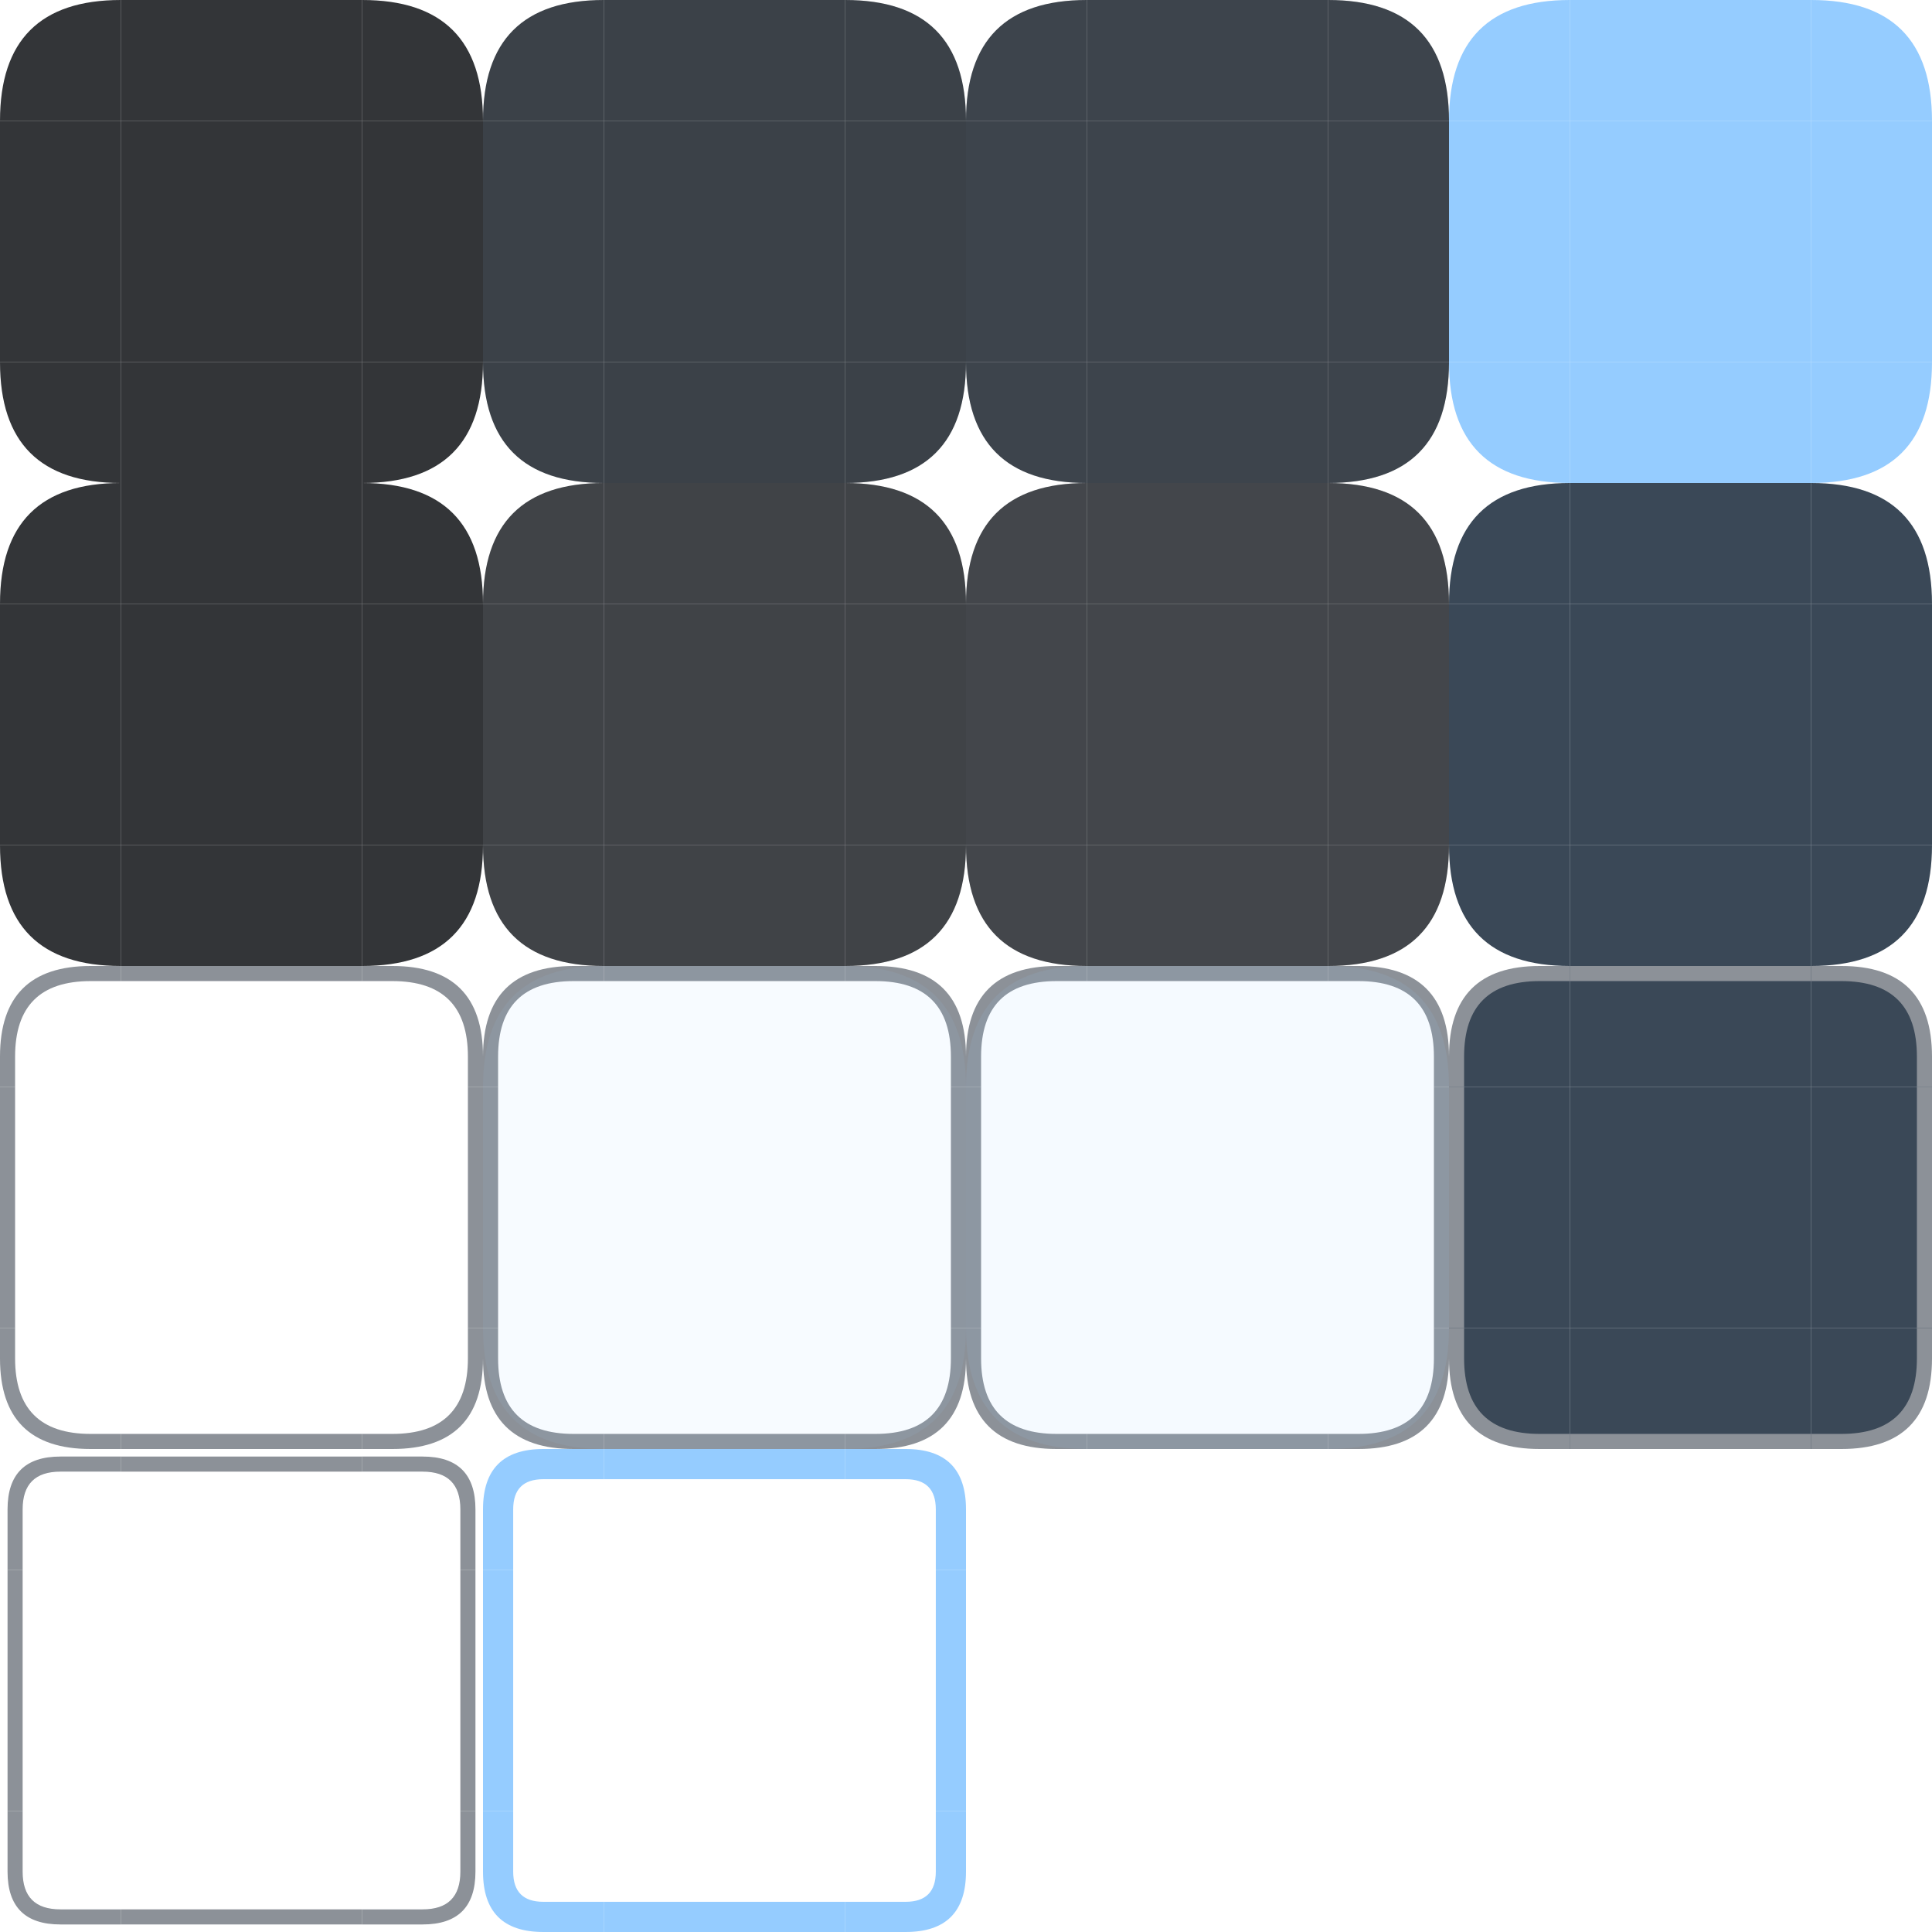
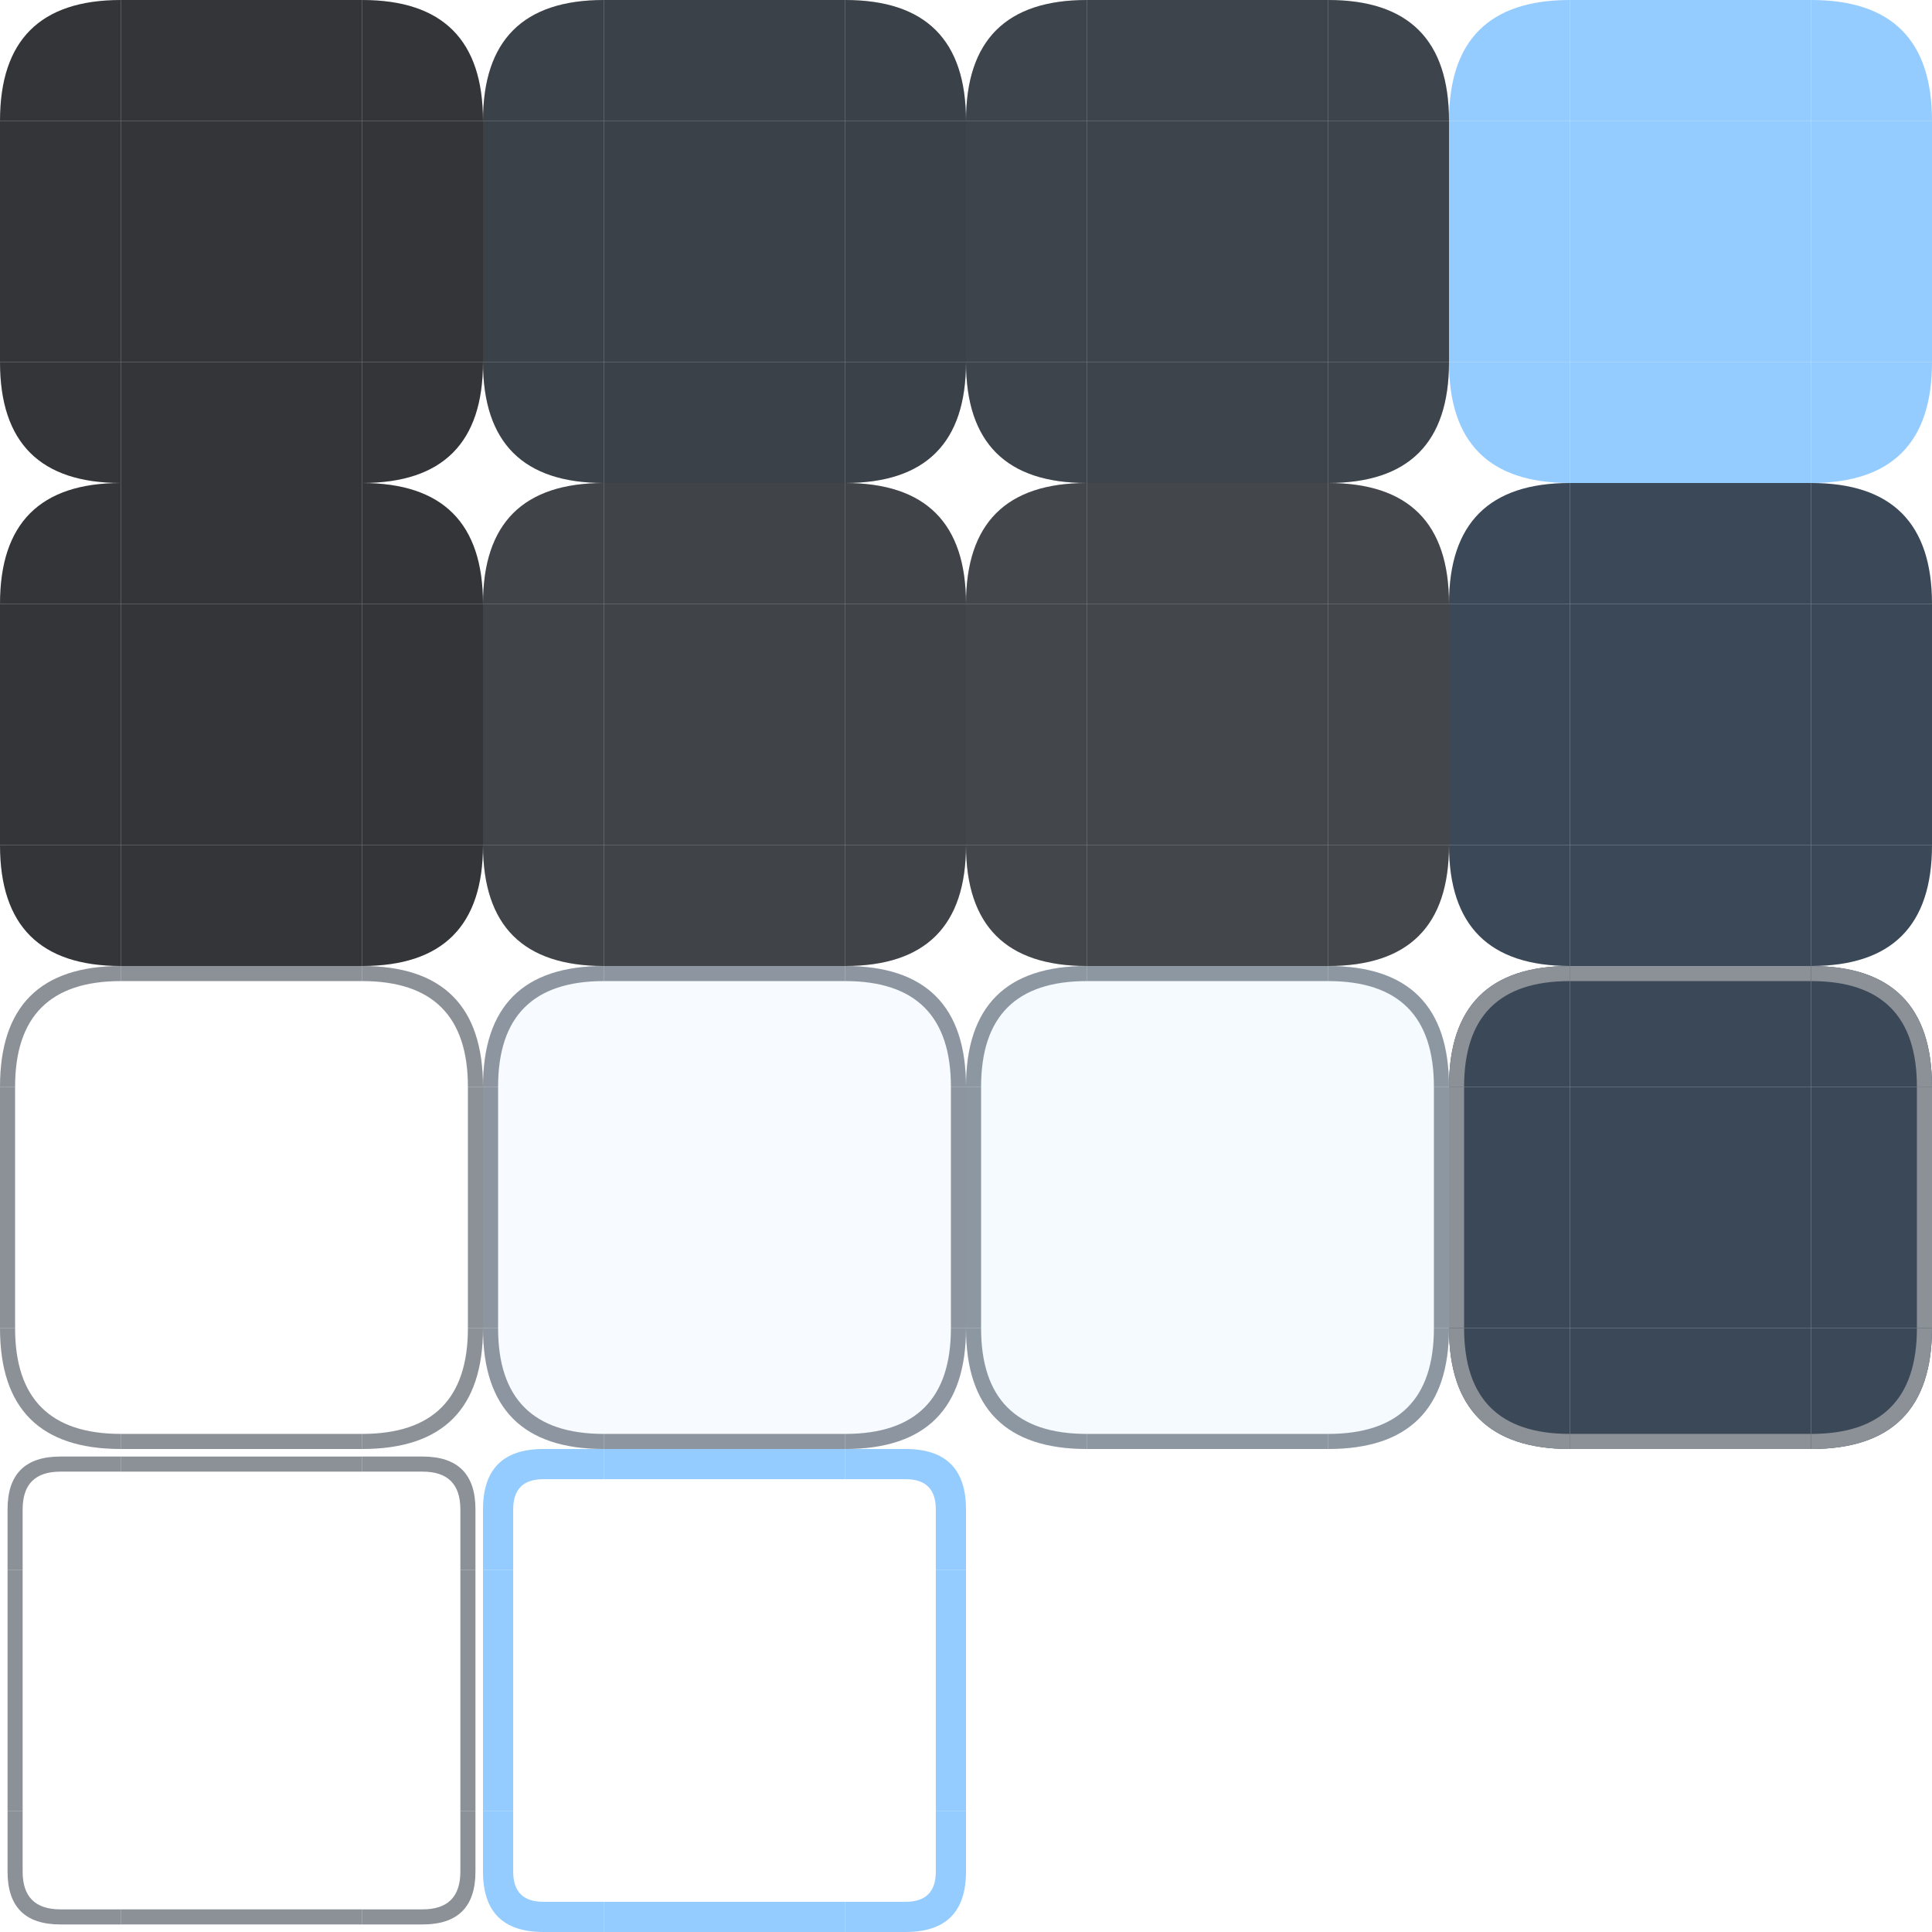
<svg xmlns="http://www.w3.org/2000/svg" width="128" height="128" viewBox="0 0 128 128" id="svg1">
  <defs>
    <style>
      .pri {
        fill: #95ccff;
      }

      .on-pri {
        fill: #003353;
      }

      .sec-cont {
        fill: #3a4857;
      }

      .on-sec-cont {
        fill: #d5e4f6;
      }

      .surf {
        fill: #121416
      }

      .surf-cont {
        fill: #1e2022;
      }

      .surf-cont-high {
        fill: #282a2d;
      }

      .surf-cont-highest {
        fill: #333538;
      }

      .on-surf {
        fill: #e2e2e5;
      }

      .on-surf-var {
        fill: #c2c7cf;
      }

      .outline {
        fill: #8c9198;
      }

      .outline-var {
        fill: #42474e
      }
    </style>
    <path id="btn-1-tl" d="M 0,8 q 0,-8 8,-8 v 8 Z" />
    <rect id="btn-1-t" width="16" height="8" x="8" />
    <path id="btn-1-tr" d="M 32,8 q 0,-8 -8,-8 v 8 Z" />
    <rect id="btn-1-l" width="8" height="16" y="8" />
    <rect id="btn-1-c" width="16" height="16" x="8" y="8" />
    <path id="btn-1-bl" d="M 0,24 q 0,8 8,8 v -8 Z" />
    <path id="btn-1-br" d="M 32,24 q 0,8 -8,8 v -8 Z" />
  </defs>
  <g id="button-group">
    <g id="button-normal-group">
      <use id="button-normal-topleft" href="#btn-1-tl" class="surf-cont-highest" />
      <use id="button-normal-top" href="#btn-1-t" class="surf-cont-highest" />
      <use id="button-normal-topright" href="#btn-1-tr" class="surf-cont-highest" />
      <use id="button-normal-left" href="#btn-1-l" class="surf-cont-highest" />
      <use id="button-normal" href="#btn-1-c" class="surf-cont-highest" />
      <use id="button-normal-right" href="#btn-1-l" x="24" class="surf-cont-highest" />
      <use id="button-normal-bottomleft" href="#btn-1-bl" class="surf-cont-highest" />
      <use id="button-normal-bottom" href="#btn-1-t" y="24" class="surf-cont-highest" />
      <use id="button-normal-bottomright" href="#btn-1-br" class="surf-cont-highest" />
    </g>
    <g id="button-focused-group" transform="translate(32)">
      <g id="button-focused-topleft">
        <use href="#button-normal-topleft" />
        <use href="#btn-1-tl" class="pri" opacity="0.08" />
      </g>
      <g id="button-focused-top">
        <use href="#button-normal-top" />
        <use href="#btn-1-t" class="pri" opacity="0.08" />
      </g>
      <g id="button-focused-topright">
        <use href="#button-normal-topright" />
        <use href="#btn-1-tr" class="pri" opacity="0.08" />
      </g>
      <g id="button-focused-left">
        <use href="#button-normal-left" />
        <use href="#btn-1-l" class="pri" opacity="0.08" />
      </g>
      <g id="button-focused">
        <use href="#button-normal" />
        <use href="#btn-1-c" class="pri" opacity="0.08" />
      </g>
      <g id="button-focused-right">
        <use href="#button-normal-right" />
        <use href="#btn-1-l" x="24" class="pri" opacity="0.08" />
      </g>
      <g id="button-focused-bottomleft">
        <use href="#button-normal-bottomleft" />
        <use href="#btn-1-bl" class="pri" opacity="0.08" />
      </g>
      <g id="button-focused-bottom">
        <use href="#button-normal-bottom" />
        <use href="#btn-1-t" y="24" class="pri" opacity="0.08" />
      </g>
      <g id="button-focused-bottomright">
        <use href="#button-normal-bottomright" />
        <use href="#btn-1-br" class="pri" opacity="0.08" />
      </g>
    </g>
    <g id="button-pressed-group" transform="translate(64)">
      <g id="button-pressed-topleft">
        <use href="#button-normal-topleft" />
        <use href="#btn-1-tl" class="pri" opacity="0.1" />
      </g>
      <g id="button-pressed-top">
        <use href="#button-normal-top" />
        <use href="#btn-1-t" class="pri" opacity="0.1" />
      </g>
      <g id="button-pressed-topright">
        <use href="#button-normal-topright" />
        <use href="#btn-1-tr" class="pri" opacity="0.1" />
      </g>
      <g id="button-pressed-left">
        <use href="#button-normal-left" />
        <use href="#btn-1-l" class="pri" opacity="0.1" />
      </g>
      <g id="button-pressed">
        <use href="#button-normal" />
        <use href="#btn-1-c" class="pri" opacity="0.1" />
      </g>
      <g id="button-pressed-right">
        <use href="#button-normal-right" />
        <use href="#btn-1-l" x="24" class="pri" opacity="0.1" />
      </g>
      <g id="button-pressed-bottomleft">
        <use href="#button-normal-bottomleft" />
        <use href="#btn-1-bl" class="pri" opacity="0.1" />
      </g>
      <g id="button-pressed-bottom">
        <use href="#button-normal-bottom" />
        <use href="#btn-1-t" y="24" class="pri" opacity="0.1" />
      </g>
      <g id="button-pressed-bottomright">
        <use href="#button-normal-bottomright" />
        <use href="#btn-1-br" class="pri" opacity="0.1" />
      </g>
    </g>
    <g id="button-toggled-group" transform="translate(96)">
      <use id="button-toggled-topleft" href="#btn-1-tl" class="pri" />
      <use id="button-toggled-top" href="#btn-1-t" class="pri" />
      <use id="button-toggled-topright" href="#btn-1-tr" class="pri" />
      <use id="button-toggled-left" href="#btn-1-l" class="pri" />
      <use id="button-toggled" href="#btn-1-c" class="pri" />
      <use id="button-toggled-right" href="#btn-1-l" x="24" class="pri" />
      <use id="button-toggled-bottomleft" href="#btn-1-bl" class="pri" />
      <use id="button-toggled-bottom" href="#btn-1-t" y="24" class="pri" />
      <use id="button-toggled-bottomright" href="#btn-1-br" class="pri" />
    </g>
  </g>
  <g id="tool-button-group" transform="translate(0,32)">
    <g id="tool-button-normal-group">
      <use id="tool-button-normal-topleft" href="#btn-1-tl" class="surf-cont-highest" />
      <use id="tool-button-normal-top" href="#btn-1-t" class="surf-cont-highest" />
      <use id="tool-button-normal-topright" href="#btn-1-tr" class="surf-cont-highest" />
      <use id="tool-button-normal-left" href="#btn-1-l" class="surf-cont-highest" />
      <use id="tool-button-normal" href="#btn-1-c" class="surf-cont-highest" />
      <use id="tool-button-normal-right" href="#btn-1-l" x="24" class="surf-cont-highest" />
      <use id="tool-button-normal-bottomleft" href="#btn-1-bl" class="surf-cont-highest" />
      <use id="tool-button-normal-bottom" href="#btn-1-t" y="24" class="surf-cont-highest" />
      <use id="tool-button-normal-bottomright" href="#btn-1-br" class="surf-cont-highest" />
    </g>
    <g id="tool-button-focused-group" transform="translate(32)">
      <g id="tool-button-focused-topleft">
        <use href="#button-normal-topleft" />
        <use href="#btn-1-tl" class="on-sec-cont" opacity="0.08" />
      </g>
      <g id="tool-button-focused-top">
        <use href="#button-normal-top" />
        <use href="#btn-1-t" class="on-sec-cont" opacity="0.08" />
      </g>
      <g id="tool-button-focused-topright">
        <use href="#button-normal-topright" />
        <use href="#btn-1-tr" class="on-sec-cont" opacity="0.08" />
      </g>
      <g id="tool-button-focused-left">
        <use href="#button-normal-left" />
        <use href="#btn-1-l" class="on-sec-cont" opacity="0.08" />
      </g>
      <g id="tool-button-focused">
        <use href="#button-normal" />
        <use href="#btn-1-c" class="on-sec-cont" opacity="0.08" />
      </g>
      <g id="tool-button-focused-right">
        <use href="#button-normal-right" />
        <use href="#btn-1-l" x="24" class="on-sec-cont" opacity="0.08" />
      </g>
      <g id="tool-button-focused-bottomleft">
        <use href="#button-normal-bottomleft" />
        <use href="#btn-1-bl" class="on-sec-cont" opacity="0.08" />
      </g>
      <g id="tool-button-focused-bottom">
        <use href="#button-normal-bottom" />
        <use href="#btn-1-t" y="24" class="on-sec-cont" opacity="0.08" />
      </g>
      <g id="tool-button-focused-bottomright">
        <use href="#button-normal-bottomright" />
        <use href="#btn-1-br" class="on-sec-cont" opacity="0.08" />
      </g>
    </g>
    <g id="tool-button-pressed-group" transform="translate(64)">
      <g id="tool-button-pressed-topleft">
        <use href="#button-normal-topleft" />
        <use href="#btn-1-tl" class="on-sec-cont" opacity="0.1" />
      </g>
      <g id="tool-button-pressed-top">
        <use href="#button-normal-top" />
        <use href="#btn-1-t" class="on-sec-cont" opacity="0.1" />
      </g>
      <g id="tool-button-pressed-topright">
        <use href="#button-normal-topright" />
        <use href="#btn-1-tr" class="on-sec-cont" opacity="0.1" />
      </g>
      <g id="tool-button-pressed-left">
        <use href="#button-normal-left" />
        <use href="#btn-1-l" class="on-sec-cont" opacity="0.1" />
      </g>
      <g id="tool-button-pressed">
        <use href="#button-normal" />
        <use href="#btn-1-c" class="on-sec-cont" opacity="0.1" />
      </g>
      <g id="tool-button-pressed-right">
        <use href="#button-normal-right" />
        <use href="#btn-1-l" x="24" class="on-sec-cont" opacity="0.1" />
      </g>
      <g id="tool-button-pressed-bottomleft">
        <use href="#button-normal-bottomleft" />
        <use href="#btn-1-bl" class="on-sec-cont" opacity="0.1" />
      </g>
      <g id="tool-button-pressed-bottom">
        <use href="#button-normal-bottom" />
        <use href="#btn-1-t" y="24" class="on-sec-cont" opacity="0.1" />
      </g>
      <g id="tool-button-pressed-bottomright">
        <use href="#button-normal-bottomright" />
        <use href="#btn-1-br" class="on-sec-cont" opacity="0.1" />
      </g>
    </g>
    <g id="tool-button-toggled-group" transform="translate(96)">
      <use id="tool-button-toggled-topleft" href="#btn-1-tl" class="sec-cont" />
      <use id="tool-button-toggled-top" href="#btn-1-t" class="sec-cont" />
      <use id="tool-button-toggled-topright" href="#btn-1-tr" class="sec-cont" />
      <use id="tool-button-toggled-left" href="#btn-1-l" class="sec-cont" />
      <use id="tool-button-toggled" href="#btn-1-c" class="sec-cont" />
      <use id="tool-button-toggled-right" href="#btn-1-l" x="24" class="sec-cont" />
      <use id="tool-button-toggled-bottomleft" href="#btn-1-bl" class="sec-cont" />
      <use id="tool-button-toggled-bottom" href="#btn-1-t" y="24" class="sec-cont" />
      <use id="tool-button-toggled-bottomright" href="#btn-1-br" class="sec-cont" />
    </g>
  </g>
  <g id="toolbar-button-group" transform="translate(0,64)">
    <g id="toolbar-button-normal-group">
-       <path id="toolbar-button-normal-topleft" d="M 0,6 q 0,-6 6,-6 h 2 v 1 h -2 q -5,0 -5,5 v 2 h -1 z" class="outline" />
+       <path id="toolbar-button-normal-topleft" d="M 0,8 q 0,-8 8,-8 v 1 q -7,0 -7,7 h -1 z" class="outline" />
      <g id="toolbar-button-normal-top">
        <use href="#btn-1-t" opacity="0" />
        <rect id="toolbar-button-normal-top-1" width="16" height="1" x="8" y="0" class="outline" />
      </g>
-       <path id="toolbar-button-normal-topright" d="M 32,6 q 0,-6 -6,-6 h -2 v 1 h 2 q 5,0 5,5 v 2 h 1 z" class="outline" />
+       <path id="toolbar-button-normal-topright" d="M 32,8 q 0,-8 -8,-8 v 1 q 7,0 7,7 h 1 z" class="outline" />
      <g id="toolbar-button-normal-left">
        <use href="#btn-1-l" opacity="0" />
        <rect id="toolbar-button-normal-left-1" width="1" height="16" x="0" y="8" class="outline" />
      </g>
      <use id="toolbar-button-normal" href="#btn-1-c" opacity="0" />
      <g id="toolbar-button-normal-right">
        <use href="#btn-1-l" x="24" opacity="0" />
        <use href="#toolbar-button-normal-left-1" x="31" />
      </g>
-       <path id="toolbar-button-normal-bottomleft" d="M 0,26 q 0,6 6,6 h 2 v -1 h -2 q -5,0 -5,-5 v -2 h -1 z" class="outline" />
+       <path id="toolbar-button-normal-bottomleft" d="M 0,24 q 0,8 8,8 v -1 q -7,0 -7,-7 h -1 z" class="outline" />
      <g id="toolbar-button-normal-bottom">
        <use href="#btn-1-t" y="24" opacity="0" />
        <use href="#toolbar-button-normal-top-1" y="31" />
      </g>
-       <path id="toolbar-button-normal-bottomright" d="M 32,26 q 0,6 -6,6 h -2 v -1 h 2 q 5,0 5,-5 v -2 h 1 z" class="outline" />
+       <path id="toolbar-button-normal-bottomright" d="M 32,24 q 0,8 -8,8 v -1 q 7,0 7,-7 h 1 z" class="outline" />
    </g>
    <g id="toolbar-button-focused-group" transform="translate(32)">
      <g id="toolbar-button-focused-topleft">
        <use href="#toolbar-button-normal-topleft" />
        <use href="#btn-1-tl" class="pri" opacity="0.08" />
      </g>
      <g id="toolbar-button-focused-top">
        <use href="#toolbar-button-normal-top" />
        <use href="#btn-1-t" class="pri" opacity="0.08" />
      </g>
      <g id="toolbar-button-focused-topright">
        <use href="#toolbar-button-normal-topright" />
        <use href="#btn-1-tr" class="pri" opacity="0.08" />
      </g>
      <g id="toolbar-button-focused-left">
        <use href="#toolbar-button-normal-left" />
        <use href="#btn-1-l" class="pri" opacity="0.08" />
      </g>
      <g id="toolbar-button-focused">
        <use href="#toolbar-button-normal" />
        <use href="#btn-1-c" class="pri" opacity="0.08" />
      </g>
      <g id="toolbar-button-focused-right">
        <use href="#toolbar-button-normal-right" />
        <use href="#btn-1-l" x="24" class="pri" opacity="0.08" />
      </g>
      <g id="toolbar-button-focused-bottomleft">
        <use href="#toolbar-button-normal-bottomleft" />
        <use href="#btn-1-bl" class="pri" opacity="0.08" />
      </g>
      <g id="toolbar-button-focused-bottom">
        <use href="#toolbar-button-normal-bottom" />
        <use href="#btn-1-t" y="24" class="pri" opacity="0.08" />
      </g>
      <g id="toolbar-button-focused-bottomright">
        <use href="#toolbar-button-normal-bottomright" />
        <use href="#btn-1-br" class="pri" opacity="0.08" />
      </g>
    </g>
    <g id="toolbar-button-pressed-group" transform="translate(64)">
      <g id="toolbar-button-pressed-topleft">
        <use href="#toolbar-button-normal-topleft" />
        <use href="#btn-1-tl" class="pri" opacity="0.1" />
      </g>
      <g id="toolbar-button-pressed-top">
        <use href="#toolbar-button-normal-top" />
        <use href="#btn-1-t" class="pri" opacity="0.1" />
      </g>
      <g id="toolbar-button-pressed-topright">
        <use href="#toolbar-button-normal-topright" />
        <use href="#btn-1-tr" class="pri" opacity="0.1" />
      </g>
      <g id="toolbar-button-pressed-left">
        <use href="#toolbar-button-normal-left" />
        <use href="#btn-1-l" class="pri" opacity="0.1" />
      </g>
      <g id="toolbar-button-pressed">
        <use href="#toolbar-button-normal" />
        <use href="#btn-1-c" class="pri" opacity="0.1" />
      </g>
      <g id="toolbar-button-pressed-right">
        <use href="#toolbar-button-normal-right" />
        <use href="#btn-1-l" x="24" class="pri" opacity="0.1" />
      </g>
      <g id="toolbar-button-pressed-bottomleft">
        <use href="#toolbar-button-normal-bottomleft" />
        <use href="#btn-1-bl" class="pri" opacity="0.1" />
      </g>
      <g id="toolbar-button-pressed-bottom">
        <use href="#toolbar-button-normal-bottom" />
        <use href="#btn-1-t" y="24" class="pri" opacity="0.1" />
      </g>
      <g id="toolbar-button-pressed-bottomright">
        <use href="#toolbar-button-normal-bottomright" />
        <use href="#btn-1-br" class="pri" opacity="0.1" />
      </g>
    </g>
    <g id="toolbar-button-toggled-group" transform="translate(96)">
      <g id="toolbar-button-toggled-topleft">
        <use href="#btn-1-tl" class="sec-cont" />
        <use href="#toolbar-button-normal-topleft" />
      </g>
      <g id="toolbar-button-toggled-top">
        <use href="#btn-1-t" class="sec-cont" />
        <use href="#toolbar-button-normal-top" />
      </g>
      <g id="toolbar-button-toggled-topright">
        <use href="#btn-1-tr" class="sec-cont" />
        <use href="#toolbar-button-normal-topright" />
      </g>
      <g id="toolbar-button-toggled-left">
        <use href="#btn-1-l" class="sec-cont" />
        <use href="#toolbar-button-normal-left" />
      </g>
      <use id="toolbar-button-toggled" href="#btn-1-c" class="sec-cont" />
      <g id="toolbar-button-toggled-right">
        <use href="#btn-1-l" x="24" class="sec-cont" />
        <use href="#toolbar-button-normal-right" />
      </g>
      <g id="toolbar-button-toggled-bottomleft">
        <use href="#btn-1-bl" class="sec-cont" />
        <use href="#toolbar-button-normal-bottomleft" />
      </g>
      <g id="toolbar-button-toggled-bottom">
        <use href="#btn-1-t" y="24" class="sec-cont" />
        <use href="#toolbar-button-normal-bottom" />
      </g>
      <g id="toolbar-button-toggled-bottomright">
        <use href="#btn-1-br" class="sec-cont" />
        <use href="#toolbar-button-normal-bottomright" />
      </g>
    </g>
  </g>
  <g id="lineedit-group" transform="translate(0,96)">
    <g id="lineedit-normal-group">
      <g id="lineedit-normal-topleft">
        <rect id="lineedit-normal-topleft-1" width="8" height="8" x="0" y="0" opacity="0" />
        <path d="M 0.5,4 q 0,-3.5 3.5,-3.5 h 4 v 1 h -4 q -2.5,0 -2.5,2.5 v 4 h -1 Z" class="outline" />
      </g>
      <g id="lineedit-normal-top">
        <rect id="lineedit-normal-top-1" width="16" height="8" x="8" y="0" opacity="0" />
        <rect id="lineedit-normal-top-2" width="16" height="1" x="8" y="0.5" class="outline" />
      </g>
      <g id="lineedit-normal-topright">
        <use href="#lineedit-normal-topleft-1" x="24" />
        <path d="M 31.5,4 q 0,-3.5 -3.5,-3.5 h -4 v 1 h 4 q 2.5,0 2.5,2.5 v 4 h 1 Z" class="outline" />
      </g>
      <g id="lineedit-normal-left">
        <rect id="lineedit-normal-left-1" width="8" height="16" x="0" y="8" opacity="0" />
        <rect id="lineedit-normal-left-2" width="1" height="16" x="0.5" y="8" class="outline" />
      </g>
      <g id="lineedit-normal-right">
        <use href="#lineedit-normal-left-1" x="24" />
        <use href="#lineedit-normal-left-2" x="30" />
      </g>
      <g id="lineedit-normal-bottomleft">
        <use href="#lineedit-normal-topleft-1" x="0" y="24" />
        <path d="M 0.5,28 q 0,3.5 3.5,3.5 h 4 v -1 h -4 q -2.5,0 -2.5,-2.5 v -4 h -1 Z" class="outline" />
      </g>
      <g id="lineedit-normal-bottom">
        <use href="#lineedit-normal-top-1" y="24" />
        <use href="#lineedit-normal-top-2" y="30" />
      </g>
      <g id="lineedit-normal-bottomright">
        <use href="#lineedit-normal-topleft-1" x="24" y="24" />
        <path d="M 31.5,28 q 0,3.5 -3.5,3.5 h -4 v -1 h 4 q 2.5,0 2.5,-2.5 v -4 h 1 Z" class="outline" />
      </g>
    </g>
    <g id="lineedit-focused-group" transform="translate(32,0)">
      <path id="lineedit-focused-topleft" d="M 0,4 q 0,-4 4,-4 h 4 v 2 h -4 q -2,0 -2,2 v 4 h -2 Z" class="pri" />
      <g id="lineedit-focused-top">
        <use href="#lineedit-normal-top-1" />
        <rect id="lineedit-focused-top-1" width="16" height="2" x="8" y="0" class="pri" />
      </g>
      <path id="lineedit-focused-topright" d="M 32,4 q 0,-4 -4,-4 h -4 v 2 h 4 q 2,0 2,2 v 4 h 2 Z" class="pri" />
      <g id="lineedit-focused-left">
        <use href="#lineedit-normal-left-1" />
        <rect id="lineedit-focused-left-1" width="2" height="16" x="0" y="8" class="pri" />
      </g>
      <g id="lineedit-focused-right">
        <use href="#lineedit-normal-left-1" x="24" />
        <use href="#lineedit-focused-left-1" x="30" />
      </g>
      <path id="lineedit-focused-bottomleft" d="M 0,28 q 0,4 4,4 h 4 v -2 h -4 q -2,0 -2,-2 v -4 h -2 Z" class="pri" />
      <g id="lineedit-focused-bottom">
        <use href="#lineedit-normal-top-1" y="24" />
        <use href="#lineedit-focused-top-1" y="30" />
      </g>
      <path id="lineedit-focused-bottomright" d="M 32,28 q 0,4 -4,4 h -4 v -2 h 4 q 2,0 2,-2 v -4 h 2 Z" class="pri" />
    </g>
  </g>
</svg>
